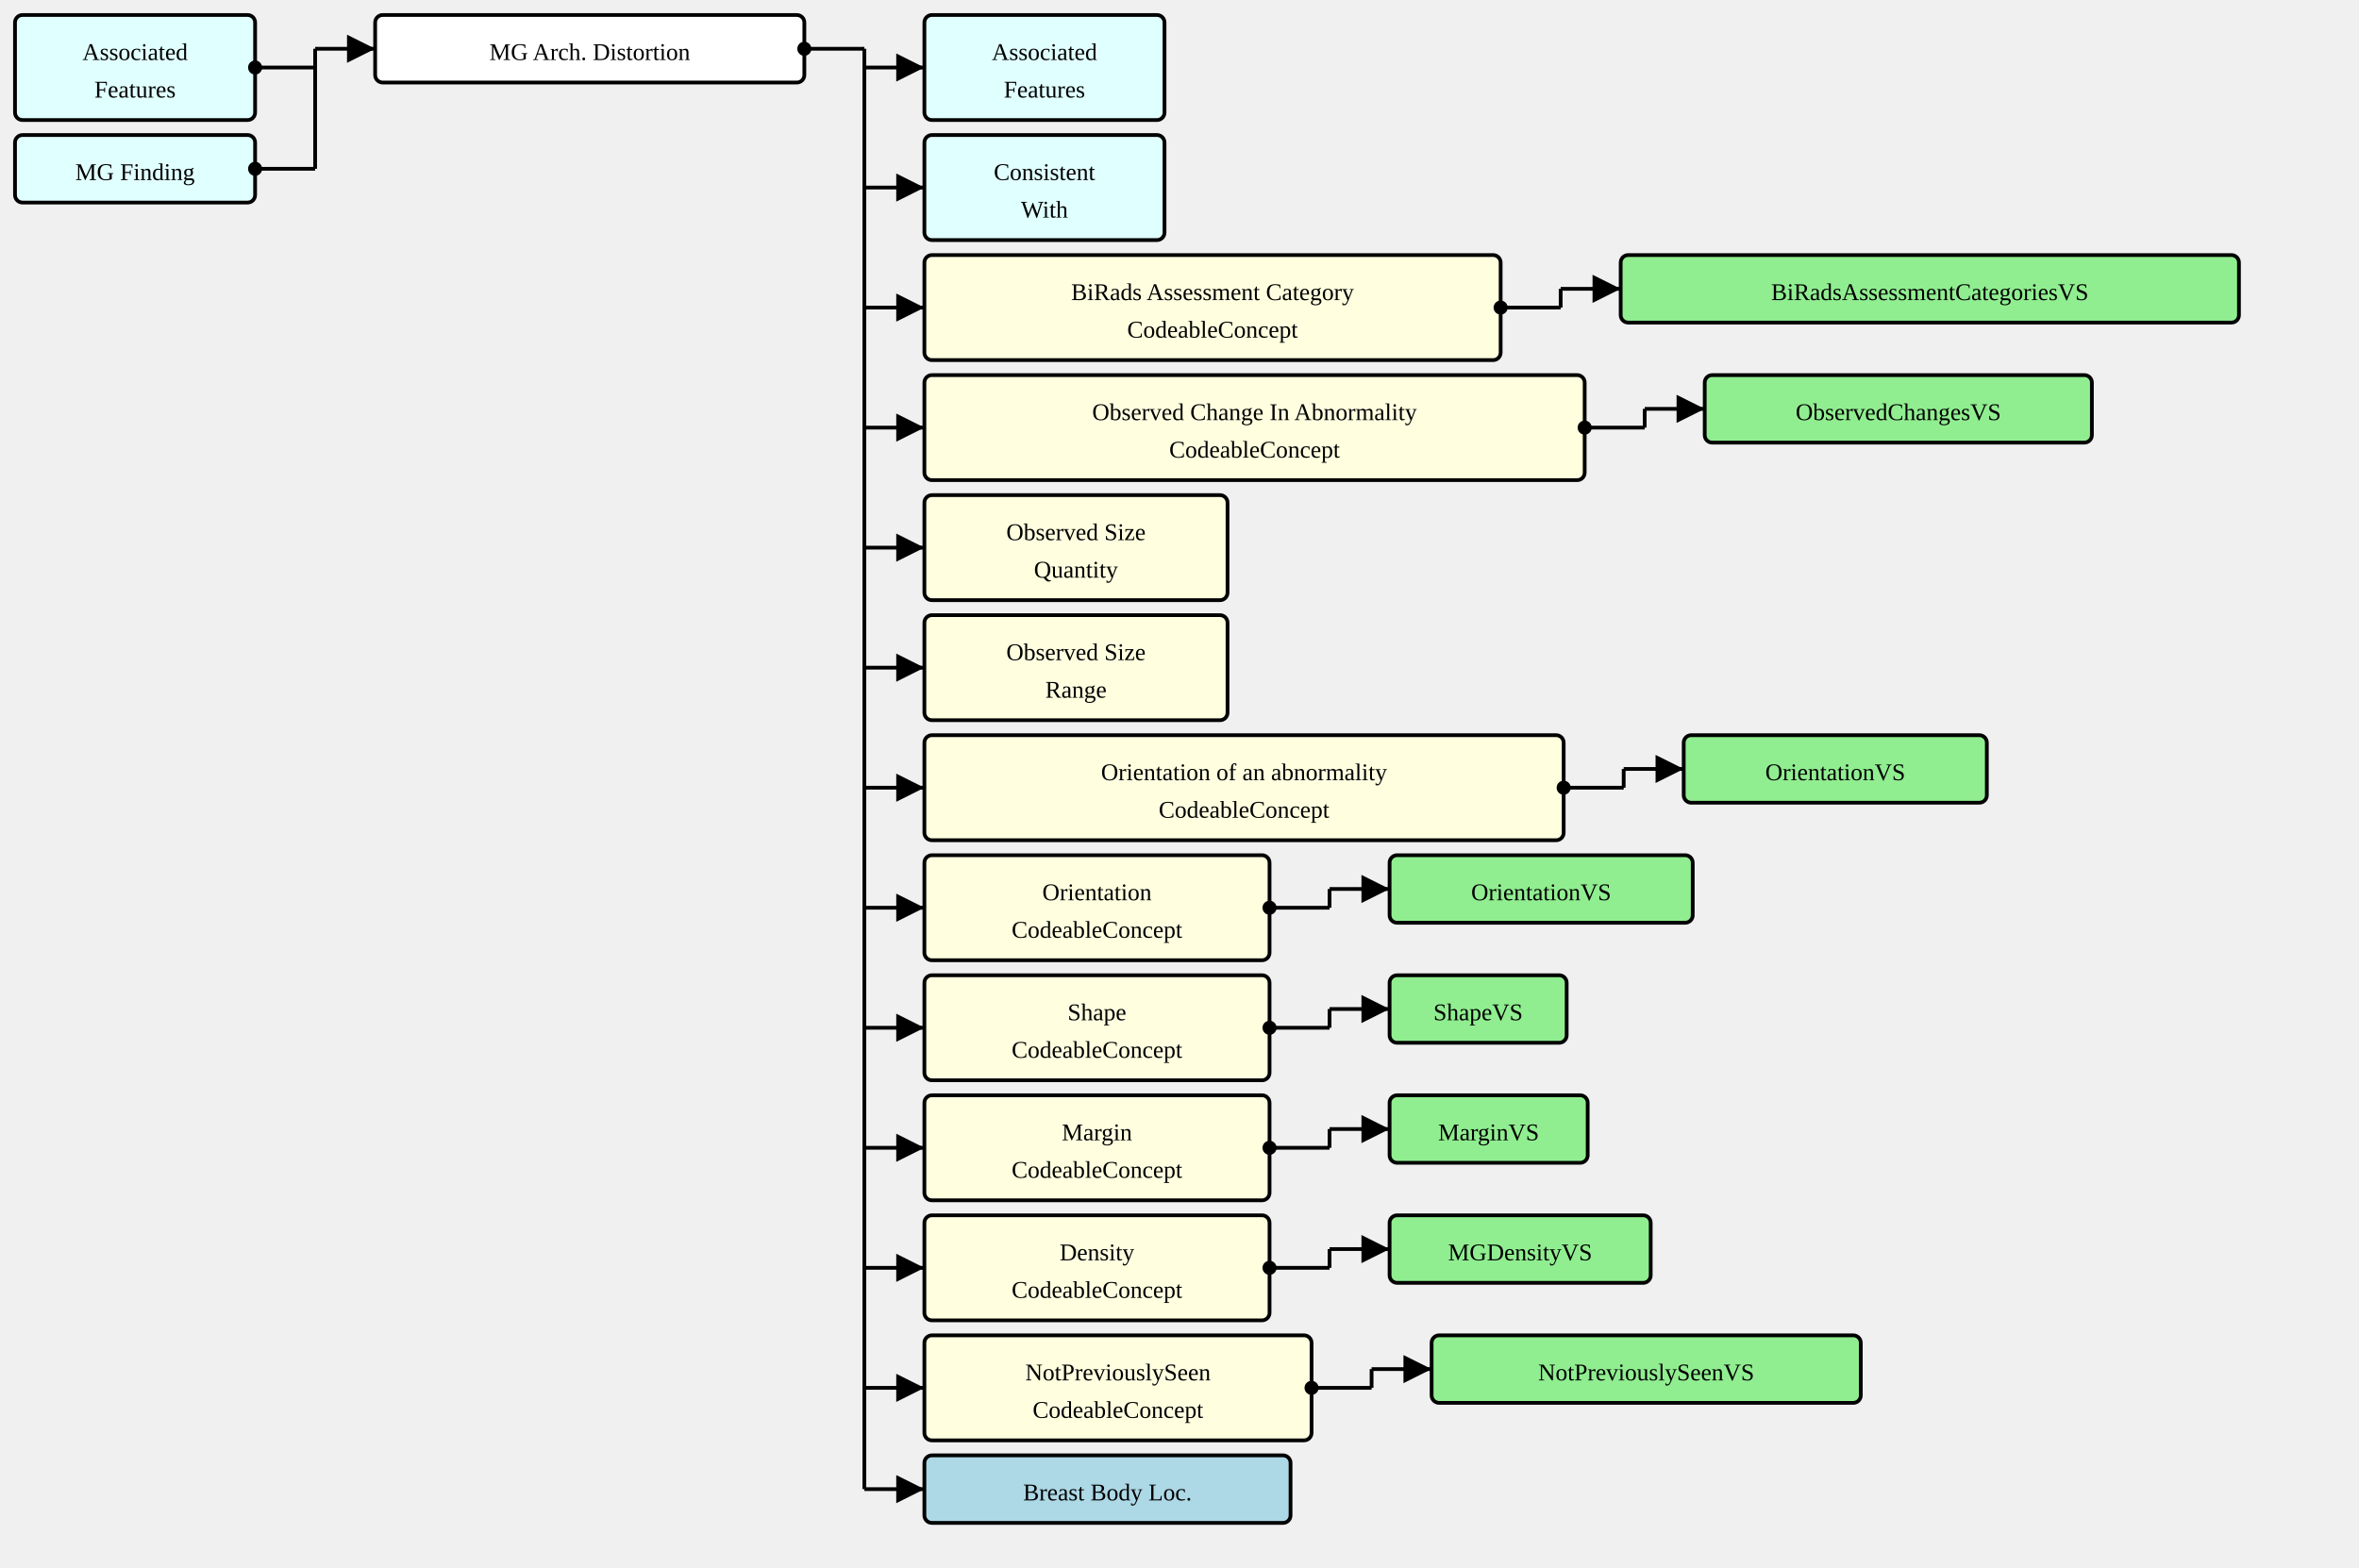
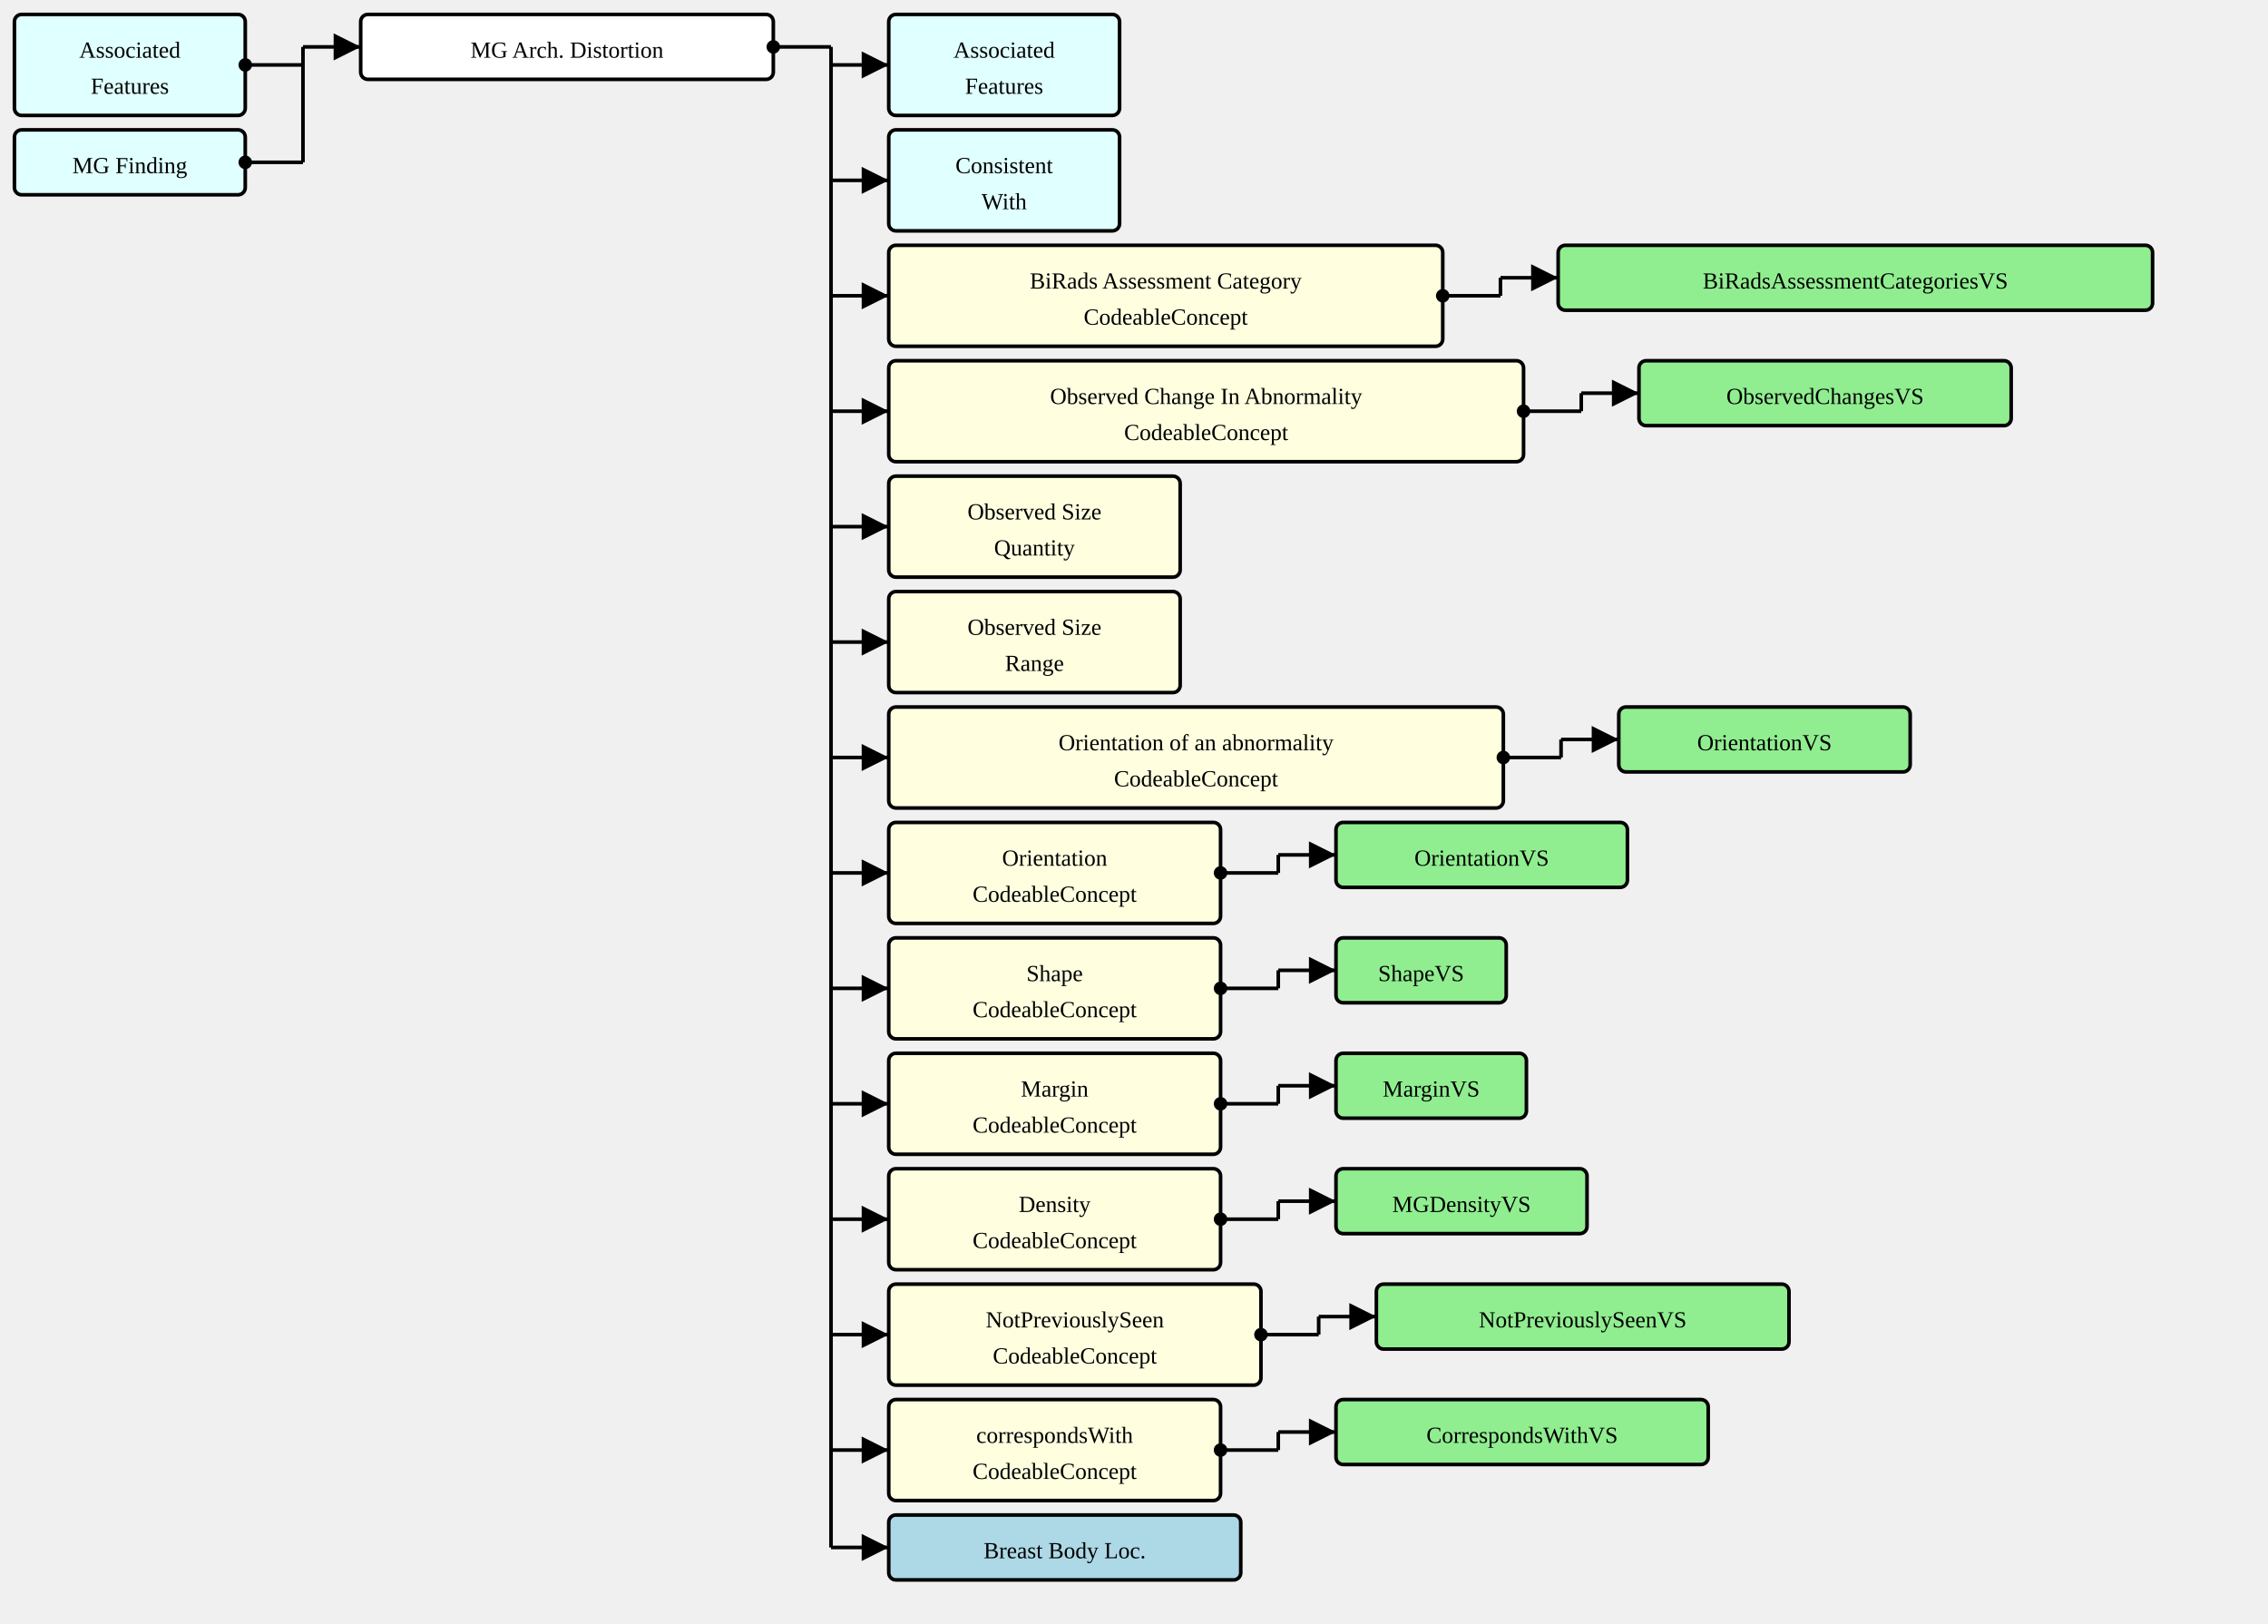
- <svg xmlns="http://www.w3.org/2000/svg" version="1.1" width="1179" height="783.75">
+ <svg xmlns="http://www.w3.org/2000/svg" version="1.1" width="1179" height="843.75">
  <defs>
    <marker id="arrowStart" markerWidth="3.75" markerHeight="3.75" markerUnits="px" refX="1.875" refY="1.875">
      <circle fill="Black" stroke-width="0" cx="1.875" cy="1.875" r="1.875" />
    </marker>
    <marker id="arrowEnd" markerWidth="7.5" markerHeight="7.5" markerUnits="px" refX="7.5" refY="3.75">
      <polygon fill="Black" stroke-width="0" points="0 0 7.5 3.75 0 7.5" />
    </marker>
  </defs>
  <g>
    <g transform="translate(7.5 7.5)">
      <rect fill="LightCyan" stroke="Black" stroke-width="1.875" x="0" y="0" width="120" height="52.5" rx="3.75" ry="3.75" />
      <a href="./StructureDefinition-AssociatedFeatures.html" target="_top">
        <text x="60" y="22.5" text-anchor="middle">Associated</text>
      </a>
      <a href="./StructureDefinition-AssociatedFeatures.html" target="_top">
        <text x="60" y="41.25" text-anchor="middle">Features</text>
      </a>
    </g>
    <g transform="translate(7.5 67.5)">
      <rect fill="LightCyan" stroke="Black" stroke-width="1.875" x="0" y="0" width="120" height="33.75" rx="3.75" ry="3.75" />
      <a href="./StructureDefinition-MGFinding.html" target="_top">
        <text x="60" y="22.5" text-anchor="middle">MG Finding</text>
      </a>
    </g>
    <line stroke="Black" stroke-width="1.875" marker-end="url(#arrowEnd)" x1="157.5" y1="24.375" x2="187.5" y2="24.375" />
    <line stroke="Black" stroke-width="1.875" marker-start="url(#arrowStart)" x1="127.5" y1="33.75" x2="157.5" y2="33.75" />
    <line stroke="Black" stroke-width="1.875" marker-start="url(#arrowStart)" x1="127.5" y1="84.375" x2="157.5" y2="84.375" />
    <line stroke="Black" stroke-width="1.875" x1="157.5" y1="24.375" x2="157.5" y2="84.375" />
  </g>
  <g>
    <g transform="translate(187.5 7.5)">
      <rect fill="White" stroke="Black" stroke-width="1.875" x="0" y="0" width="214.5" height="33.75" rx="3.75" ry="3.75" />
      <text x="107.25" y="22.5" text-anchor="middle">MG Arch. Distortion</text>
    </g>
    <line stroke="Black" stroke-width="1.875" marker-end="url(#arrowEnd)" x1="432" y1="33.75" x2="462" y2="33.75" />
    <line stroke="Black" stroke-width="1.875" marker-end="url(#arrowEnd)" x1="432" y1="93.75" x2="462" y2="93.75" />
    <line stroke="Black" stroke-width="1.875" marker-end="url(#arrowEnd)" x1="432" y1="153.75" x2="462" y2="153.75" />
    <line stroke="Black" stroke-width="1.875" marker-end="url(#arrowEnd)" x1="432" y1="213.75" x2="462" y2="213.75" />
    <line stroke="Black" stroke-width="1.875" marker-end="url(#arrowEnd)" x1="432" y1="273.75" x2="462" y2="273.75" />
    <line stroke="Black" stroke-width="1.875" marker-end="url(#arrowEnd)" x1="432" y1="333.75" x2="462" y2="333.75" />
    <line stroke="Black" stroke-width="1.875" marker-end="url(#arrowEnd)" x1="432" y1="393.75" x2="462" y2="393.75" />
    <line stroke="Black" stroke-width="1.875" marker-end="url(#arrowEnd)" x1="432" y1="453.75" x2="462" y2="453.75" />
    <line stroke="Black" stroke-width="1.875" marker-end="url(#arrowEnd)" x1="432" y1="513.75" x2="462" y2="513.75" />
    <line stroke="Black" stroke-width="1.875" marker-end="url(#arrowEnd)" x1="432" y1="573.75" x2="462" y2="573.75" />
    <line stroke="Black" stroke-width="1.875" marker-end="url(#arrowEnd)" x1="432" y1="633.75" x2="462" y2="633.75" />
    <line stroke="Black" stroke-width="1.875" marker-end="url(#arrowEnd)" x1="432" y1="693.75" x2="462" y2="693.75" />
-     <line stroke="Black" stroke-width="1.875" marker-end="url(#arrowEnd)" x1="432" y1="744.375" x2="462" y2="744.375" />
+     <line stroke="Black" stroke-width="1.875" marker-end="url(#arrowEnd)" x1="432" y1="753.75" x2="462" y2="753.75" />
+     <line stroke="Black" stroke-width="1.875" marker-end="url(#arrowEnd)" x1="432" y1="804.375" x2="462" y2="804.375" />
    <line stroke="Black" stroke-width="1.875" marker-start="url(#arrowStart)" x1="402" y1="24.375" x2="432" y2="24.375" />
-     <line stroke="Black" stroke-width="1.875" x1="432" y1="24.375" x2="432" y2="744.375" />
+     <line stroke="Black" stroke-width="1.875" x1="432" y1="24.375" x2="432" y2="804.375" />
  </g>
  <g>
    <g transform="translate(462 7.5)">
      <rect fill="LightCyan" stroke="Black" stroke-width="1.875" x="0" y="0" width="120" height="52.5" rx="3.75" ry="3.75" />
      <a href="./StructureDefinition-AssociatedFeatures.html" target="_top">
        <text x="60" y="22.5" text-anchor="middle">Associated</text>
      </a>
      <a href="./StructureDefinition-AssociatedFeatures.html" target="_top">
        <text x="60" y="41.25" text-anchor="middle">Features</text>
      </a>
    </g>
  </g>
  <g>
    <g transform="translate(462 67.5)">
      <rect fill="LightCyan" stroke="Black" stroke-width="1.875" x="0" y="0" width="120" height="52.5" rx="3.75" ry="3.75" />
      <a href="./StructureDefinition-ConsistentWith.html" target="_top">
        <text x="60" y="22.5" text-anchor="middle">Consistent</text>
      </a>
      <a href="./StructureDefinition-ConsistentWith.html" target="_top">
        <text x="60" y="41.25" text-anchor="middle">With</text>
      </a>
    </g>
  </g>
  <g>
    <g transform="translate(462 127.5)">
      <rect fill="LightYellow" stroke="Black" stroke-width="1.875" x="0" y="0" width="288" height="52.5" rx="3.75" ry="3.75" />
      <text x="144" y="22.5" text-anchor="middle">BiRads Assessment Category</text>
      <text x="144" y="41.25" text-anchor="middle">CodeableConcept</text>
    </g>
    <line stroke="Black" stroke-width="1.875" marker-end="url(#arrowEnd)" x1="780" y1="144.375" x2="810" y2="144.375" />
    <line stroke="Black" stroke-width="1.875" marker-start="url(#arrowStart)" x1="750" y1="153.75" x2="780" y2="153.75" />
    <line stroke="Black" stroke-width="1.875" x1="780" y1="144.375" x2="780" y2="153.75" />
  </g>
  <g>
    <g transform="translate(810 127.5)">
      <rect fill="LightGreen" stroke="Black" stroke-width="1.875" x="0" y="0" width="309" height="33.75" rx="3.75" ry="3.75" />
      <a href="./ValueSet-BiRadsAssessmentCategoriesVS.html" target="_top">
        <text x="154.5" y="22.5" text-anchor="middle">BiRadsAssessmentCategoriesVS</text>
      </a>
    </g>
  </g>
  <g>
    <g transform="translate(462 187.5)">
      <rect fill="LightYellow" stroke="Black" stroke-width="1.875" x="0" y="0" width="330" height="52.5" rx="3.75" ry="3.75" />
      <text x="165" y="22.5" text-anchor="middle">Observed Change In Abnormality</text>
      <text x="165" y="41.25" text-anchor="middle">CodeableConcept</text>
    </g>
    <line stroke="Black" stroke-width="1.875" marker-end="url(#arrowEnd)" x1="822" y1="204.375" x2="852" y2="204.375" />
    <line stroke="Black" stroke-width="1.875" marker-start="url(#arrowStart)" x1="792" y1="213.75" x2="822" y2="213.75" />
    <line stroke="Black" stroke-width="1.875" x1="822" y1="204.375" x2="822" y2="213.75" />
  </g>
  <g>
    <g transform="translate(852 187.5)">
      <rect fill="LightGreen" stroke="Black" stroke-width="1.875" x="0" y="0" width="193.5" height="33.75" rx="3.75" ry="3.75" />
      <a href="./ValueSet-ObservedChangesVS.html" target="_top">
        <text x="96.75" y="22.5" text-anchor="middle">ObservedChangesVS</text>
      </a>
    </g>
  </g>
  <g>
    <g transform="translate(462 247.5)">
      <rect fill="LightYellow" stroke="Black" stroke-width="1.875" x="0" y="0" width="151.5" height="52.5" rx="3.75" ry="3.75" />
      <text x="75.75" y="22.5" text-anchor="middle">Observed Size</text>
      <text x="75.75" y="41.25" text-anchor="middle">Quantity</text>
    </g>
  </g>
  <g>
    <g transform="translate(462 307.5)">
      <rect fill="LightYellow" stroke="Black" stroke-width="1.875" x="0" y="0" width="151.5" height="52.5" rx="3.75" ry="3.75" />
      <text x="75.75" y="22.5" text-anchor="middle">Observed Size</text>
      <text x="75.75" y="41.25" text-anchor="middle">Range</text>
    </g>
  </g>
  <g>
    <g transform="translate(462 367.5)">
      <rect fill="LightYellow" stroke="Black" stroke-width="1.875" x="0" y="0" width="319.5" height="52.5" rx="3.75" ry="3.75" />
      <text x="159.75" y="22.5" text-anchor="middle">Orientation of an abnormality</text>
      <text x="159.75" y="41.25" text-anchor="middle">CodeableConcept</text>
    </g>
    <line stroke="Black" stroke-width="1.875" marker-end="url(#arrowEnd)" x1="811.5" y1="384.375" x2="841.5" y2="384.375" />
    <line stroke="Black" stroke-width="1.875" marker-start="url(#arrowStart)" x1="781.5" y1="393.75" x2="811.5" y2="393.75" />
    <line stroke="Black" stroke-width="1.875" x1="811.5" y1="384.375" x2="811.5" y2="393.75" />
  </g>
  <g>
    <g transform="translate(841.5 367.5)">
      <rect fill="LightGreen" stroke="Black" stroke-width="1.875" x="0" y="0" width="151.5" height="33.75" rx="3.75" ry="3.75" />
      <a href="./ValueSet-OrientationVS.html" target="_top">
        <text x="75.75" y="22.5" text-anchor="middle">OrientationVS</text>
      </a>
    </g>
  </g>
  <g>
    <g transform="translate(462 427.5)">
      <rect fill="LightYellow" stroke="Black" stroke-width="1.875" x="0" y="0" width="172.5" height="52.5" rx="3.75" ry="3.75" />
      <text x="86.25" y="22.5" text-anchor="middle">Orientation</text>
      <text x="86.25" y="41.25" text-anchor="middle">CodeableConcept</text>
    </g>
    <line stroke="Black" stroke-width="1.875" marker-end="url(#arrowEnd)" x1="664.5" y1="444.375" x2="694.5" y2="444.375" />
    <line stroke="Black" stroke-width="1.875" marker-start="url(#arrowStart)" x1="634.5" y1="453.75" x2="664.5" y2="453.75" />
    <line stroke="Black" stroke-width="1.875" x1="664.5" y1="444.375" x2="664.5" y2="453.75" />
  </g>
  <g>
    <g transform="translate(694.5 427.5)">
      <rect fill="LightGreen" stroke="Black" stroke-width="1.875" x="0" y="0" width="151.5" height="33.75" rx="3.75" ry="3.75" />
      <a href="./ValueSet-OrientationVS.html" target="_top">
        <text x="75.75" y="22.5" text-anchor="middle">OrientationVS</text>
      </a>
    </g>
  </g>
  <g>
    <g transform="translate(462 487.5)">
      <rect fill="LightYellow" stroke="Black" stroke-width="1.875" x="0" y="0" width="172.5" height="52.5" rx="3.75" ry="3.75" />
      <text x="86.25" y="22.5" text-anchor="middle">Shape</text>
      <text x="86.25" y="41.25" text-anchor="middle">CodeableConcept</text>
    </g>
    <line stroke="Black" stroke-width="1.875" marker-end="url(#arrowEnd)" x1="664.5" y1="504.375" x2="694.5" y2="504.375" />
    <line stroke="Black" stroke-width="1.875" marker-start="url(#arrowStart)" x1="634.5" y1="513.75" x2="664.5" y2="513.75" />
    <line stroke="Black" stroke-width="1.875" x1="664.5" y1="504.375" x2="664.5" y2="513.75" />
  </g>
  <g>
    <g transform="translate(694.5 487.5)">
      <rect fill="LightGreen" stroke="Black" stroke-width="1.875" x="0" y="0" width="88.5" height="33.75" rx="3.75" ry="3.75" />
      <a href="./ValueSet-ShapeVS.html" target="_top">
        <text x="44.25" y="22.5" text-anchor="middle">ShapeVS</text>
      </a>
    </g>
  </g>
  <g>
    <g transform="translate(462 547.5)">
      <rect fill="LightYellow" stroke="Black" stroke-width="1.875" x="0" y="0" width="172.5" height="52.5" rx="3.75" ry="3.75" />
      <text x="86.25" y="22.5" text-anchor="middle">Margin</text>
      <text x="86.25" y="41.25" text-anchor="middle">CodeableConcept</text>
    </g>
    <line stroke="Black" stroke-width="1.875" marker-end="url(#arrowEnd)" x1="664.5" y1="564.375" x2="694.5" y2="564.375" />
    <line stroke="Black" stroke-width="1.875" marker-start="url(#arrowStart)" x1="634.5" y1="573.75" x2="664.5" y2="573.75" />
    <line stroke="Black" stroke-width="1.875" x1="664.5" y1="564.375" x2="664.5" y2="573.75" />
  </g>
  <g>
    <g transform="translate(694.5 547.5)">
      <rect fill="LightGreen" stroke="Black" stroke-width="1.875" x="0" y="0" width="99" height="33.75" rx="3.75" ry="3.75" />
      <a href="./ValueSet-MarginVS.html" target="_top">
        <text x="49.5" y="22.5" text-anchor="middle">MarginVS</text>
      </a>
    </g>
  </g>
  <g>
    <g transform="translate(462 607.5)">
      <rect fill="LightYellow" stroke="Black" stroke-width="1.875" x="0" y="0" width="172.5" height="52.5" rx="3.75" ry="3.75" />
      <text x="86.25" y="22.5" text-anchor="middle">Density</text>
      <text x="86.25" y="41.25" text-anchor="middle">CodeableConcept</text>
    </g>
    <line stroke="Black" stroke-width="1.875" marker-end="url(#arrowEnd)" x1="664.5" y1="624.375" x2="694.5" y2="624.375" />
    <line stroke="Black" stroke-width="1.875" marker-start="url(#arrowStart)" x1="634.5" y1="633.75" x2="664.5" y2="633.75" />
    <line stroke="Black" stroke-width="1.875" x1="664.5" y1="624.375" x2="664.5" y2="633.75" />
  </g>
  <g>
    <g transform="translate(694.5 607.5)">
      <rect fill="LightGreen" stroke="Black" stroke-width="1.875" x="0" y="0" width="130.5" height="33.75" rx="3.75" ry="3.75" />
      <a href="./ValueSet-MGDensityVS.html" target="_top">
        <text x="65.25" y="22.5" text-anchor="middle">MGDensityVS</text>
      </a>
    </g>
  </g>
  <g>
    <g transform="translate(462 667.5)">
      <rect fill="LightYellow" stroke="Black" stroke-width="1.875" x="0" y="0" width="193.5" height="52.5" rx="3.75" ry="3.75" />
      <text x="96.75" y="22.5" text-anchor="middle">NotPreviouslySeen</text>
      <text x="96.75" y="41.25" text-anchor="middle">CodeableConcept</text>
    </g>
    <line stroke="Black" stroke-width="1.875" marker-end="url(#arrowEnd)" x1="685.5" y1="684.375" x2="715.5" y2="684.375" />
    <line stroke="Black" stroke-width="1.875" marker-start="url(#arrowStart)" x1="655.5" y1="693.75" x2="685.5" y2="693.75" />
    <line stroke="Black" stroke-width="1.875" x1="685.5" y1="684.375" x2="685.5" y2="693.75" />
  </g>
  <g>
    <g transform="translate(715.4999 667.5)">
      <rect fill="LightGreen" stroke="Black" stroke-width="1.875" x="0" y="0" width="214.5" height="33.75" rx="3.75" ry="3.75" />
      <a href="./ValueSet-NotPreviouslySeenVS.html" target="_top">
        <text x="107.25" y="22.5" text-anchor="middle">NotPreviouslySeenVS</text>
      </a>
    </g>
  </g>
  <g>
    <g transform="translate(462 727.5)">
+       <rect fill="LightYellow" stroke="Black" stroke-width="1.875" x="0" y="0" width="172.5" height="52.5" rx="3.75" ry="3.75" />
+       <text x="86.25" y="22.5" text-anchor="middle">correspondsWith</text>
+       <text x="86.25" y="41.25" text-anchor="middle">CodeableConcept</text>
+     </g>
+     <line stroke="Black" stroke-width="1.875" marker-end="url(#arrowEnd)" x1="664.5" y1="744.375" x2="694.5" y2="744.375" />
+     <line stroke="Black" stroke-width="1.875" marker-start="url(#arrowStart)" x1="634.5" y1="753.75" x2="664.5" y2="753.75" />
+     <line stroke="Black" stroke-width="1.875" x1="664.5" y1="744.375" x2="664.5" y2="753.75" />
+   </g>
+   <g>
+     <g transform="translate(694.5 727.5)">
+       <rect fill="LightGreen" stroke="Black" stroke-width="1.875" x="0" y="0" width="193.5" height="33.75" rx="3.75" ry="3.75" />
+       <a href="./ValueSet-CorrespondsWithVS.html" target="_top">
+         <text x="96.75" y="22.5" text-anchor="middle">CorrespondsWithVS</text>
+       </a>
+     </g>
+   </g>
+   <g>
+     <g transform="translate(462 787.5)">
      <rect fill="LightBlue" stroke="Black" stroke-width="1.875" x="0" y="0" width="183" height="33.75" rx="3.75" ry="3.75" />
      <a href="./StructureDefinition-BreastBodyLocationExtension.html" target="_top">
        <text x="91.5" y="22.5" text-anchor="middle">Breast Body Loc.</text>
      </a>
    </g>
  </g>
</svg>
